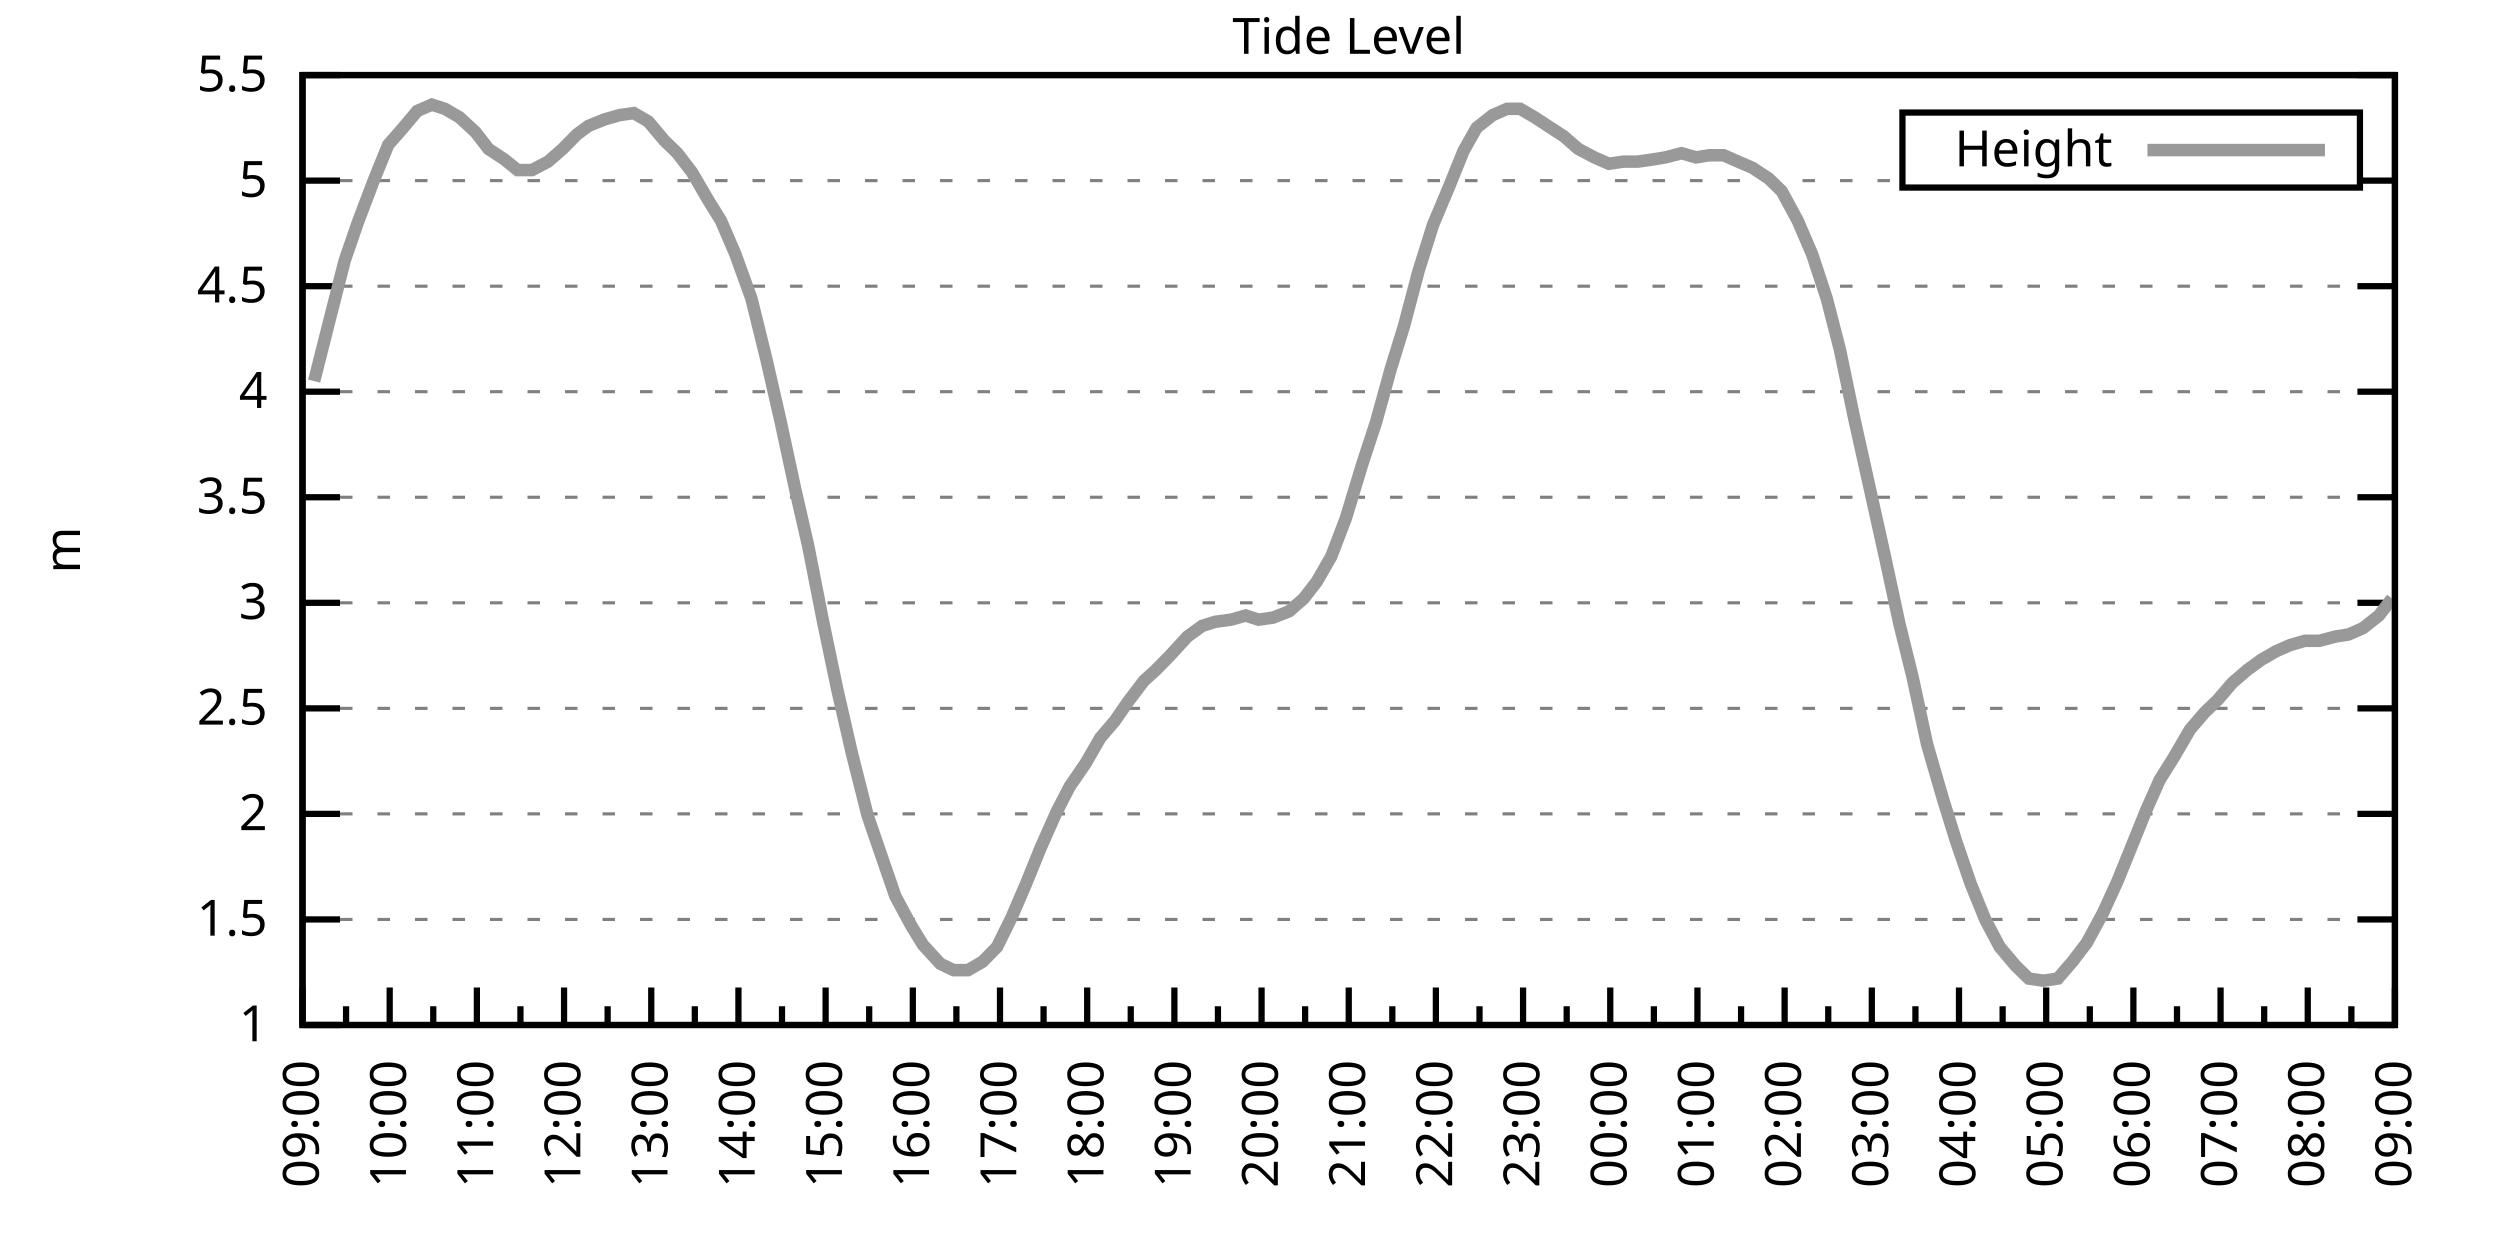
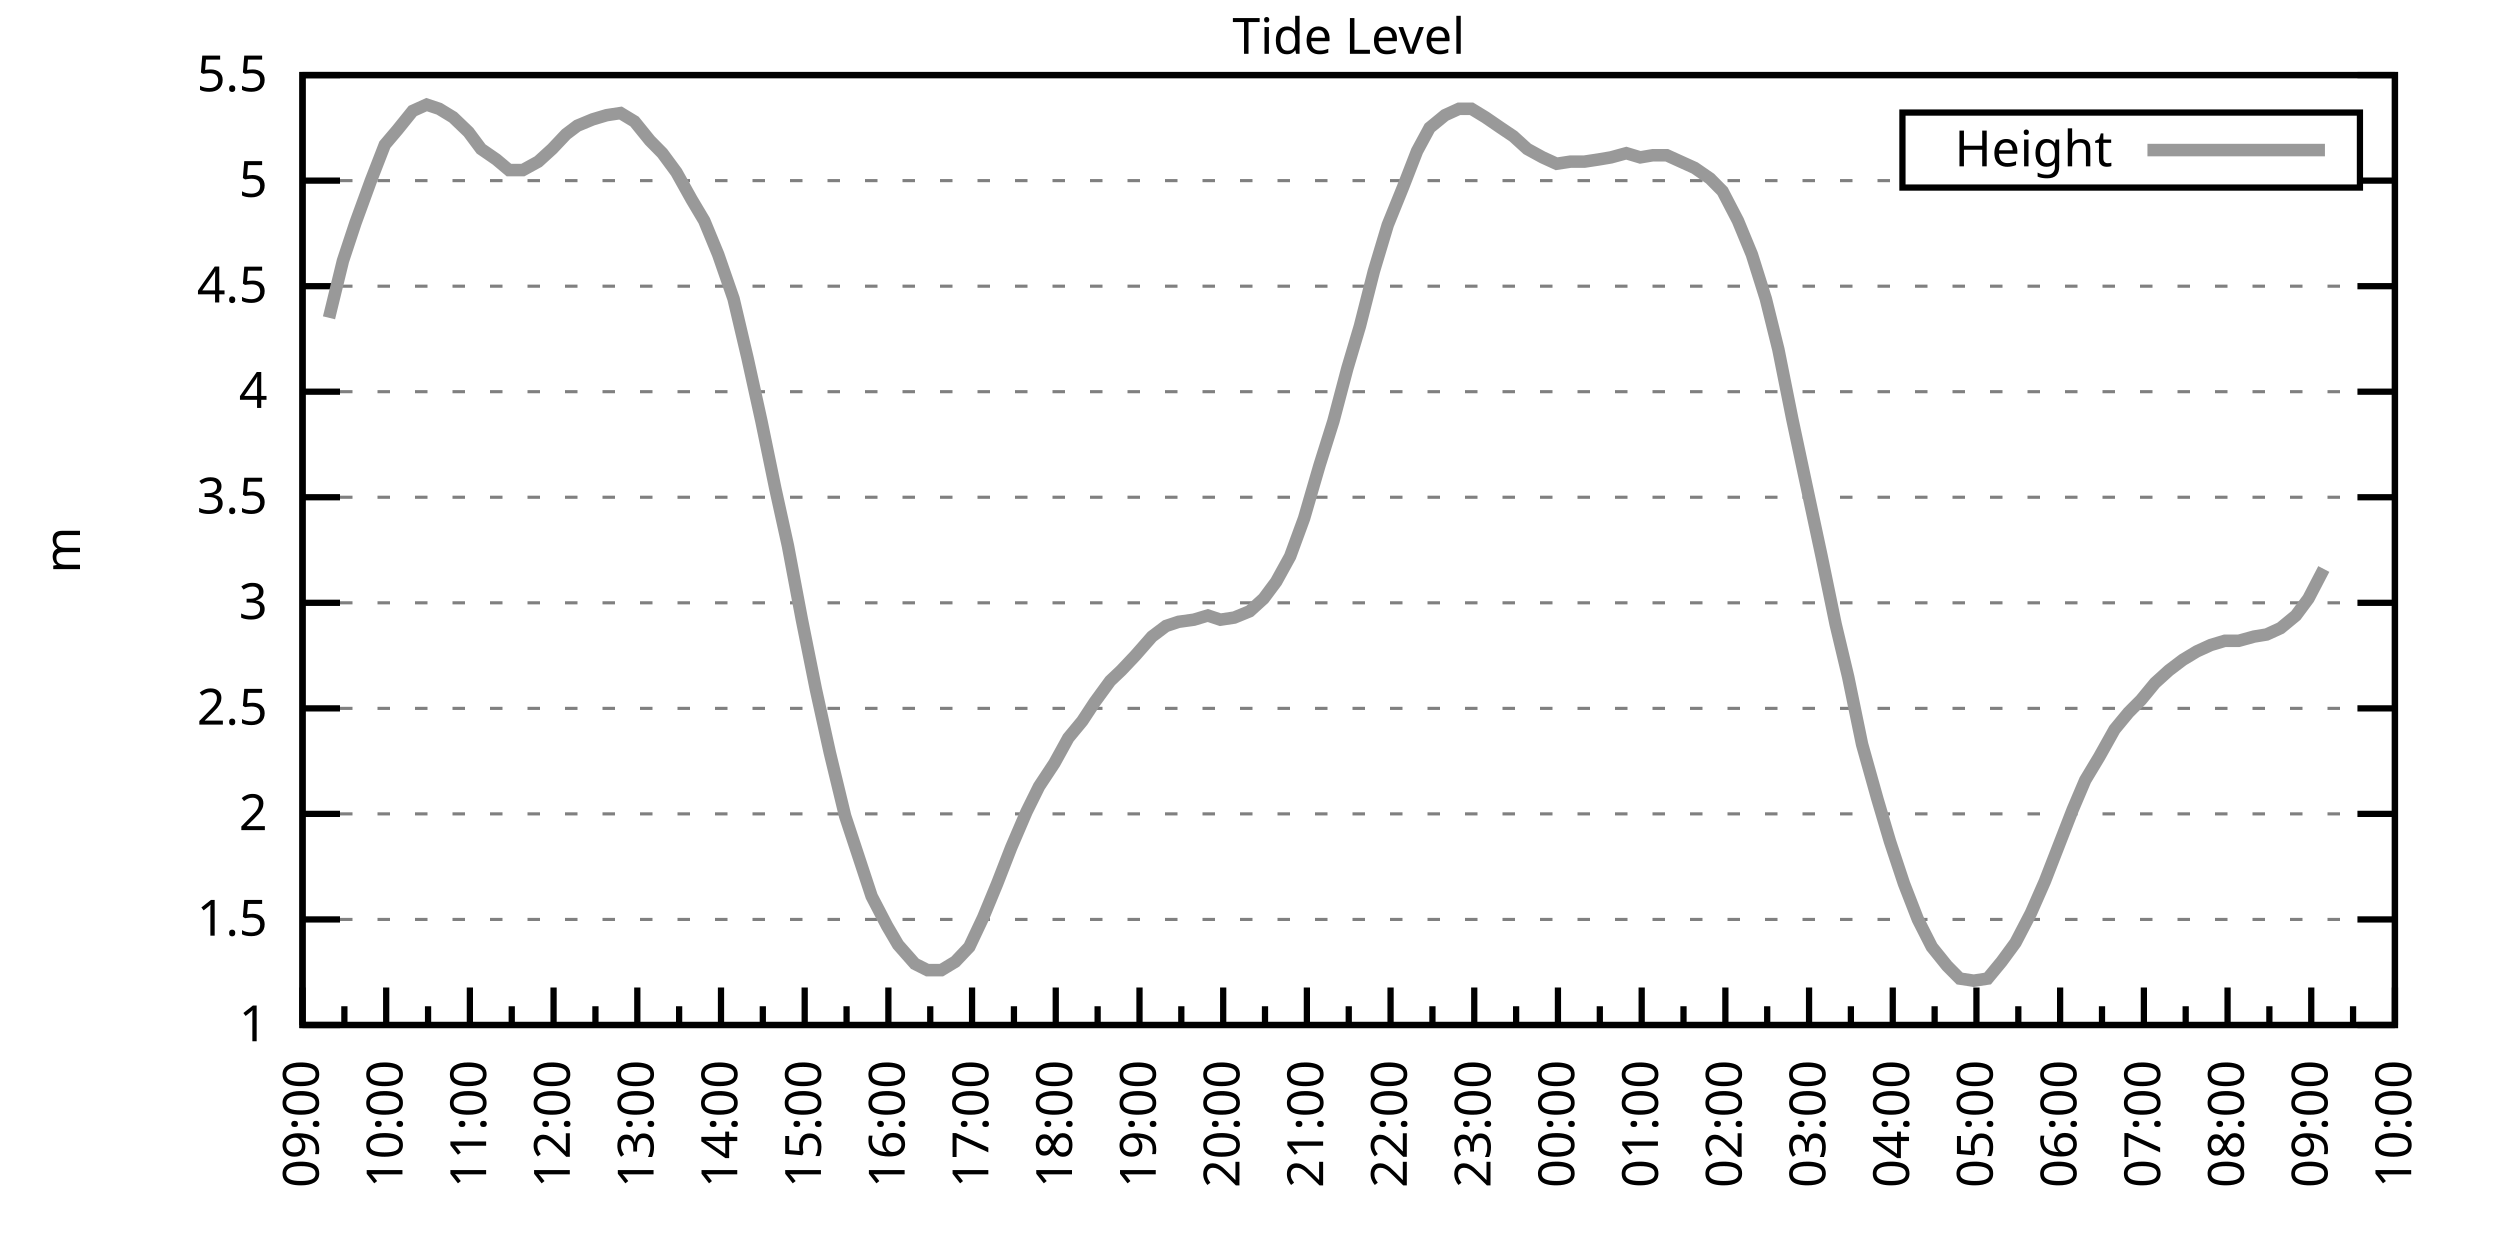
<svg xmlns="http://www.w3.org/2000/svg" xmlns:xlink="http://www.w3.org/1999/xlink" width="400" height="200" viewBox="0 0 400 200">
  <g id="gnuplot_canvas">
    <rect x="0" y="0" width="400" height="200" fill="none" />
    <defs>
      <circle id="gpDot" r="0.5" stroke-width="0.5" stroke="currentColor" />
      <path id="gpPt0" stroke-width="0.333" stroke="currentColor" d="M-1,0 h2 M0,-1 v2" />
      <path id="gpPt1" stroke-width="0.333" stroke="currentColor" d="M-1,-1 L1,1 M1,-1 L-1,1" />
      <path id="gpPt2" stroke-width="0.333" stroke="currentColor" d="M-1,0 L1,0 M0,-1 L0,1 M-1,-1 L1,1 M-1,1 L1,-1" />
      <rect id="gpPt3" stroke-width="0.333" stroke="currentColor" x="-1" y="-1" width="2" height="2" />
      <rect id="gpPt4" stroke-width="0.333" stroke="currentColor" fill="currentColor" x="-1" y="-1" width="2" height="2" />
      <circle id="gpPt5" stroke-width="0.333" stroke="currentColor" cx="0" cy="0" r="1" />
      <use xlink:href="#gpPt5" id="gpPt6" fill="currentColor" stroke="none" />
      <path id="gpPt7" stroke-width="0.333" stroke="currentColor" d="M0,-1.33 L-1.33,0.67 L1.33,0.67 z" />
      <use xlink:href="#gpPt7" id="gpPt8" fill="currentColor" stroke="none" />
      <use xlink:href="#gpPt7" id="gpPt9" stroke="currentColor" transform="rotate(180)" />
      <use xlink:href="#gpPt9" id="gpPt10" fill="currentColor" stroke="none" />
      <use xlink:href="#gpPt3" id="gpPt11" stroke="currentColor" transform="rotate(45)" />
      <use xlink:href="#gpPt11" id="gpPt12" fill="currentColor" stroke="none" />
      <path id="gpPt13" stroke-width="0.333" stroke="currentColor" d="M0,1.330 L1.265,0.411 L0.782,-1.067 L-0.782,-1.076 L-1.265,0.411 z" />
      <use xlink:href="#gpPt13" id="gpPt14" fill="currentColor" stroke="none" />
      <filter id="textbox" filterUnits="objectBoundingBox" x="0" y="0" height="1" width="1">
        <feFlood flood-color="white" flood-opacity="1" result="bgnd" />
        <feComposite in="SourceGraphic" in2="bgnd" operator="atop" />
      </filter>
      <filter id="greybox" filterUnits="objectBoundingBox" x="0" y="0" height="1" width="1">
        <feFlood flood-color="lightgrey" flood-opacity="1" result="grey" />
        <feComposite in="SourceGraphic" in2="grey" operator="atop" />
      </filter>
    </defs>
    <g fill="none" color="white" stroke="currentColor" stroke-width="1.00" stroke-linecap="butt" stroke-linejoin="miter">
</g>
    <g fill="none" color="black" stroke="currentColor" stroke-width="1.00" stroke-linecap="butt" stroke-linejoin="miter">
      <g stroke="none" shape-rendering="crispEdges">
        <polygon fill="rgb(255, 255, 255)" points="48.40,164.00 383.18,164.00 383.18,12.02 48.40,12.02 " />
      </g>
    </g>
    <g fill="none" color="black" stroke="currentColor" stroke-width="1.00" stroke-linecap="butt" stroke-linejoin="miter">
</g>
    <g fill="none" color="black" stroke="black" stroke-width="0.50" stroke-linecap="butt" stroke-linejoin="miter">
</g>
    <g fill="none" color="gray" stroke="currentColor" stroke-width="0.50" stroke-linecap="butt" stroke-linejoin="miter">
      <path stroke="gray" stroke-dasharray="2,4" class="gridline" d="M48.40,164.00 L383.19,164.00  " />
    </g>
    <g fill="none" color="gray" stroke="gray" stroke-width="1.00" stroke-linecap="butt" stroke-linejoin="miter">
</g>
    <g fill="none" color="black" stroke="currentColor" stroke-width="1.00" stroke-linecap="butt" stroke-linejoin="miter">
      <path stroke="black" d="M48.40,164.00 L54.40,164.00 M383.19,164.00 L377.19,164.00  " />
      <g transform="translate(42.80,166.60)" stroke="none" fill="black" font-family="Sans" font-size="8.00" text-anchor="end">
        <text>
          <tspan font-family="Sans"> 1</tspan>
        </text>
      </g>
    </g>
    <g fill="none" color="black" stroke="currentColor" stroke-width="1.00" stroke-linecap="butt" stroke-linejoin="miter">
</g>
    <g fill="none" color="black" stroke="black" stroke-width="0.50" stroke-linecap="butt" stroke-linejoin="miter">
</g>
    <g fill="none" color="gray" stroke="currentColor" stroke-width="0.50" stroke-linecap="butt" stroke-linejoin="miter">
      <path stroke="gray" stroke-dasharray="2,4" class="gridline" d="M48.40,147.11 L383.19,147.11  " />
    </g>
    <g fill="none" color="gray" stroke="gray" stroke-width="1.00" stroke-linecap="butt" stroke-linejoin="miter">
</g>
    <g fill="none" color="black" stroke="currentColor" stroke-width="1.00" stroke-linecap="butt" stroke-linejoin="miter">
      <path stroke="black" d="M48.40,147.11 L54.40,147.11 M383.19,147.11 L377.19,147.11  " />
      <g transform="translate(42.80,149.71)" stroke="none" fill="black" font-family="Sans" font-size="8.00" text-anchor="end">
        <text>
          <tspan font-family="Sans"> 1.5</tspan>
        </text>
      </g>
    </g>
    <g fill="none" color="black" stroke="currentColor" stroke-width="1.00" stroke-linecap="butt" stroke-linejoin="miter">
</g>
    <g fill="none" color="black" stroke="black" stroke-width="0.50" stroke-linecap="butt" stroke-linejoin="miter">
</g>
    <g fill="none" color="gray" stroke="currentColor" stroke-width="0.50" stroke-linecap="butt" stroke-linejoin="miter">
      <path stroke="gray" stroke-dasharray="2,4" class="gridline" d="M48.40,130.22 L383.19,130.22  " />
    </g>
    <g fill="none" color="gray" stroke="gray" stroke-width="1.00" stroke-linecap="butt" stroke-linejoin="miter">
</g>
    <g fill="none" color="black" stroke="currentColor" stroke-width="1.00" stroke-linecap="butt" stroke-linejoin="miter">
      <path stroke="black" d="M48.40,130.22 L54.40,130.22 M383.19,130.22 L377.19,130.22  " />
      <g transform="translate(42.80,132.82)" stroke="none" fill="black" font-family="Sans" font-size="8.00" text-anchor="end">
        <text>
          <tspan font-family="Sans"> 2</tspan>
        </text>
      </g>
    </g>
    <g fill="none" color="black" stroke="currentColor" stroke-width="1.00" stroke-linecap="butt" stroke-linejoin="miter">
</g>
    <g fill="none" color="black" stroke="black" stroke-width="0.50" stroke-linecap="butt" stroke-linejoin="miter">
</g>
    <g fill="none" color="gray" stroke="currentColor" stroke-width="0.50" stroke-linecap="butt" stroke-linejoin="miter">
      <path stroke="gray" stroke-dasharray="2,4" class="gridline" d="M48.40,113.34 L383.19,113.34  " />
    </g>
    <g fill="none" color="gray" stroke="gray" stroke-width="1.00" stroke-linecap="butt" stroke-linejoin="miter">
</g>
    <g fill="none" color="black" stroke="currentColor" stroke-width="1.00" stroke-linecap="butt" stroke-linejoin="miter">
      <path stroke="black" d="M48.40,113.34 L54.40,113.34 M383.19,113.34 L377.19,113.34  " />
      <g transform="translate(42.80,115.94)" stroke="none" fill="black" font-family="Sans" font-size="8.00" text-anchor="end">
        <text>
          <tspan font-family="Sans"> 2.5</tspan>
        </text>
      </g>
    </g>
    <g fill="none" color="black" stroke="currentColor" stroke-width="1.00" stroke-linecap="butt" stroke-linejoin="miter">
</g>
    <g fill="none" color="black" stroke="black" stroke-width="0.50" stroke-linecap="butt" stroke-linejoin="miter">
</g>
    <g fill="none" color="gray" stroke="currentColor" stroke-width="0.50" stroke-linecap="butt" stroke-linejoin="miter">
      <path stroke="gray" stroke-dasharray="2,4" class="gridline" d="M48.40,96.45 L383.19,96.45  " />
    </g>
    <g fill="none" color="gray" stroke="gray" stroke-width="1.00" stroke-linecap="butt" stroke-linejoin="miter">
</g>
    <g fill="none" color="black" stroke="currentColor" stroke-width="1.00" stroke-linecap="butt" stroke-linejoin="miter">
      <path stroke="black" d="M48.40,96.45 L54.40,96.45 M383.19,96.45 L377.19,96.45  " />
      <g transform="translate(42.80,99.05)" stroke="none" fill="black" font-family="Sans" font-size="8.00" text-anchor="end">
        <text>
          <tspan font-family="Sans"> 3</tspan>
        </text>
      </g>
    </g>
    <g fill="none" color="black" stroke="currentColor" stroke-width="1.00" stroke-linecap="butt" stroke-linejoin="miter">
</g>
    <g fill="none" color="black" stroke="black" stroke-width="0.50" stroke-linecap="butt" stroke-linejoin="miter">
</g>
    <g fill="none" color="gray" stroke="currentColor" stroke-width="0.50" stroke-linecap="butt" stroke-linejoin="miter">
      <path stroke="gray" stroke-dasharray="2,4" class="gridline" d="M48.40,79.56 L383.19,79.56  " />
    </g>
    <g fill="none" color="gray" stroke="gray" stroke-width="1.00" stroke-linecap="butt" stroke-linejoin="miter">
</g>
    <g fill="none" color="black" stroke="currentColor" stroke-width="1.00" stroke-linecap="butt" stroke-linejoin="miter">
      <path stroke="black" d="M48.40,79.56 L54.40,79.56 M383.19,79.56 L377.19,79.56  " />
      <g transform="translate(42.80,82.16)" stroke="none" fill="black" font-family="Sans" font-size="8.00" text-anchor="end">
        <text>
          <tspan font-family="Sans"> 3.5</tspan>
        </text>
      </g>
    </g>
    <g fill="none" color="black" stroke="currentColor" stroke-width="1.00" stroke-linecap="butt" stroke-linejoin="miter">
</g>
    <g fill="none" color="black" stroke="black" stroke-width="0.50" stroke-linecap="butt" stroke-linejoin="miter">
</g>
    <g fill="none" color="gray" stroke="currentColor" stroke-width="0.50" stroke-linecap="butt" stroke-linejoin="miter">
      <path stroke="gray" stroke-dasharray="2,4" class="gridline" d="M48.40,62.67 L383.19,62.67  " />
    </g>
    <g fill="none" color="gray" stroke="gray" stroke-width="1.00" stroke-linecap="butt" stroke-linejoin="miter">
</g>
    <g fill="none" color="black" stroke="currentColor" stroke-width="1.00" stroke-linecap="butt" stroke-linejoin="miter">
      <path stroke="black" d="M48.40,62.67 L54.40,62.67 M383.19,62.67 L377.19,62.67  " />
      <g transform="translate(42.80,65.27)" stroke="none" fill="black" font-family="Sans" font-size="8.00" text-anchor="end">
        <text>
          <tspan font-family="Sans"> 4</tspan>
        </text>
      </g>
    </g>
    <g fill="none" color="black" stroke="currentColor" stroke-width="1.00" stroke-linecap="butt" stroke-linejoin="miter">
</g>
    <g fill="none" color="black" stroke="black" stroke-width="0.50" stroke-linecap="butt" stroke-linejoin="miter">
</g>
    <g fill="none" color="gray" stroke="currentColor" stroke-width="0.50" stroke-linecap="butt" stroke-linejoin="miter">
      <path stroke="gray" stroke-dasharray="2,4" class="gridline" d="M48.40,45.79 L383.19,45.79  " />
    </g>
    <g fill="none" color="gray" stroke="gray" stroke-width="1.00" stroke-linecap="butt" stroke-linejoin="miter">
</g>
    <g fill="none" color="black" stroke="currentColor" stroke-width="1.00" stroke-linecap="butt" stroke-linejoin="miter">
      <path stroke="black" d="M48.40,45.79 L54.40,45.79 M383.19,45.79 L377.19,45.79  " />
      <g transform="translate(42.80,48.39)" stroke="none" fill="black" font-family="Sans" font-size="8.00" text-anchor="end">
        <text>
          <tspan font-family="Sans"> 4.5</tspan>
        </text>
      </g>
    </g>
    <g fill="none" color="black" stroke="currentColor" stroke-width="1.00" stroke-linecap="butt" stroke-linejoin="miter">
</g>
    <g fill="none" color="black" stroke="black" stroke-width="0.50" stroke-linecap="butt" stroke-linejoin="miter">
</g>
    <g fill="none" color="gray" stroke="currentColor" stroke-width="0.50" stroke-linecap="butt" stroke-linejoin="miter">
      <path stroke="gray" stroke-dasharray="2,4" class="gridline" d="M48.40,28.90 L304.39,28.90 M377.59,28.90 L383.19,28.90  " />
    </g>
    <g fill="none" color="gray" stroke="gray" stroke-width="1.00" stroke-linecap="butt" stroke-linejoin="miter">
</g>
    <g fill="none" color="black" stroke="currentColor" stroke-width="1.00" stroke-linecap="butt" stroke-linejoin="miter">
      <path stroke="black" d="M48.40,28.90 L54.40,28.90 M383.19,28.90 L377.19,28.90  " />
      <g transform="translate(42.80,31.50)" stroke="none" fill="black" font-family="Sans" font-size="8.00" text-anchor="end">
        <text>
          <tspan font-family="Sans"> 5</tspan>
        </text>
      </g>
    </g>
    <g fill="none" color="black" stroke="currentColor" stroke-width="1.00" stroke-linecap="butt" stroke-linejoin="miter">
</g>
    <g fill="none" color="black" stroke="black" stroke-width="0.50" stroke-linecap="butt" stroke-linejoin="miter">
</g>
    <g fill="none" color="gray" stroke="currentColor" stroke-width="0.50" stroke-linecap="butt" stroke-linejoin="miter">
      <path stroke="gray" stroke-dasharray="2,4" class="gridline" d="M48.40,12.01 L383.19,12.01  " />
    </g>
    <g fill="none" color="gray" stroke="gray" stroke-width="1.00" stroke-linecap="butt" stroke-linejoin="miter">
</g>
    <g fill="none" color="black" stroke="currentColor" stroke-width="1.00" stroke-linecap="butt" stroke-linejoin="miter">
      <path stroke="black" d="M48.40,12.01 L54.40,12.01 M383.19,12.01 L377.19,12.01  " />
      <g transform="translate(42.80,14.61)" stroke="none" fill="black" font-family="Sans" font-size="8.00" text-anchor="end">
        <text>
          <tspan font-family="Sans"> 5.5</tspan>
        </text>
      </g>
    </g>
    <g fill="none" color="black" stroke="currentColor" stroke-width="1.00" stroke-linecap="butt" stroke-linejoin="miter">
      <path stroke="black" d="M48.40,164.00 L48.40,158.00  " />
      <g transform="translate(51.00,169.60) rotate(270)" stroke="none" fill="black" font-family="Sans" font-size="8.00" text-anchor="end">
        <text>
          <tspan font-family="Sans">09:00</tspan>
        </text>
      </g>
    </g>
    <g fill="none" color="black" stroke="currentColor" stroke-width="1.00" stroke-linecap="butt" stroke-linejoin="miter">
-       <path stroke="black" d="M55.37,164.00 L55.37,161.00 M62.35,164.00 L62.35,158.00  " />
-       <g transform="translate(64.95,169.60) rotate(270)" stroke="none" fill="black" font-family="Sans" font-size="8.00" text-anchor="end">
+       <path stroke="black" d="M55.10,164.00 L55.10,161.00 M61.79,164.00 L61.79,158.00  " />
+       <g transform="translate(64.39,169.60) rotate(270)" stroke="none" fill="black" font-family="Sans" font-size="8.00" text-anchor="end">
        <text>
          <tspan font-family="Sans">10:00</tspan>
        </text>
      </g>
    </g>
    <g fill="none" color="black" stroke="currentColor" stroke-width="1.00" stroke-linecap="butt" stroke-linejoin="miter">
-       <path stroke="black" d="M69.32,164.00 L69.32,161.00 M76.30,164.00 L76.30,158.00  " />
-       <g transform="translate(78.90,169.60) rotate(270)" stroke="none" fill="black" font-family="Sans" font-size="8.00" text-anchor="end">
+       <path stroke="black" d="M68.49,164.00 L68.49,161.00 M75.18,164.00 L75.18,158.00  " />
+       <g transform="translate(77.78,169.60) rotate(270)" stroke="none" fill="black" font-family="Sans" font-size="8.00" text-anchor="end">
        <text>
          <tspan font-family="Sans">11:00</tspan>
        </text>
      </g>
    </g>
    <g fill="none" color="black" stroke="currentColor" stroke-width="1.00" stroke-linecap="butt" stroke-linejoin="miter">
-       <path stroke="black" d="M83.27,164.00 L83.27,161.00 M90.25,164.00 L90.25,158.00  " />
-       <g transform="translate(92.85,169.60) rotate(270)" stroke="none" fill="black" font-family="Sans" font-size="8.00" text-anchor="end">
+       <path stroke="black" d="M81.88,164.00 L81.88,161.00 M88.57,164.00 L88.57,158.00  " />
+       <g transform="translate(91.17,169.60) rotate(270)" stroke="none" fill="black" font-family="Sans" font-size="8.00" text-anchor="end">
        <text>
          <tspan font-family="Sans">12:00</tspan>
        </text>
      </g>
    </g>
    <g fill="none" color="black" stroke="currentColor" stroke-width="1.00" stroke-linecap="butt" stroke-linejoin="miter">
-       <path stroke="black" d="M97.22,164.00 L97.22,161.00 M104.20,164.00 L104.20,158.00  " />
-       <g transform="translate(106.80,169.60) rotate(270)" stroke="none" fill="black" font-family="Sans" font-size="8.00" text-anchor="end">
+       <path stroke="black" d="M95.27,164.00 L95.27,161.00 M101.97,164.00 L101.97,158.00  " />
+       <g transform="translate(104.57,169.60) rotate(270)" stroke="none" fill="black" font-family="Sans" font-size="8.00" text-anchor="end">
        <text>
          <tspan font-family="Sans">13:00</tspan>
        </text>
      </g>
    </g>
    <g fill="none" color="black" stroke="currentColor" stroke-width="1.00" stroke-linecap="butt" stroke-linejoin="miter">
-       <path stroke="black" d="M111.17,164.00 L111.17,161.00 M118.15,164.00 L118.15,158.00  " />
-       <g transform="translate(120.75,169.60) rotate(270)" stroke="none" fill="black" font-family="Sans" font-size="8.00" text-anchor="end">
+       <path stroke="black" d="M108.66,164.00 L108.66,161.00 M115.36,164.00 L115.36,158.00  " />
+       <g transform="translate(117.96,169.60) rotate(270)" stroke="none" fill="black" font-family="Sans" font-size="8.00" text-anchor="end">
        <text>
          <tspan font-family="Sans">14:00</tspan>
        </text>
      </g>
    </g>
    <g fill="none" color="black" stroke="currentColor" stroke-width="1.00" stroke-linecap="butt" stroke-linejoin="miter">
-       <path stroke="black" d="M125.12,164.00 L125.12,161.00 M132.10,164.00 L132.10,158.00  " />
-       <g transform="translate(134.70,169.60) rotate(270)" stroke="none" fill="black" font-family="Sans" font-size="8.00" text-anchor="end">
+       <path stroke="black" d="M122.05,164.00 L122.05,161.00 M128.75,164.00 L128.75,158.00  " />
+       <g transform="translate(131.35,169.60) rotate(270)" stroke="none" fill="black" font-family="Sans" font-size="8.00" text-anchor="end">
        <text>
          <tspan font-family="Sans">15:00</tspan>
        </text>
      </g>
    </g>
    <g fill="none" color="black" stroke="currentColor" stroke-width="1.00" stroke-linecap="butt" stroke-linejoin="miter">
-       <path stroke="black" d="M139.07,164.00 L139.07,161.00 M146.05,164.00 L146.05,158.00  " />
-       <g transform="translate(148.65,169.60) rotate(270)" stroke="none" fill="black" font-family="Sans" font-size="8.00" text-anchor="end">
+       <path stroke="black" d="M135.45,164.00 L135.45,161.00 M142.14,164.00 L142.14,158.00  " />
+       <g transform="translate(144.74,169.60) rotate(270)" stroke="none" fill="black" font-family="Sans" font-size="8.00" text-anchor="end">
        <text>
          <tspan font-family="Sans">16:00</tspan>
        </text>
      </g>
    </g>
    <g fill="none" color="black" stroke="currentColor" stroke-width="1.00" stroke-linecap="butt" stroke-linejoin="miter">
-       <path stroke="black" d="M153.02,164.00 L153.02,161.00 M160.00,164.00 L160.00,158.00  " />
-       <g transform="translate(162.60,169.60) rotate(270)" stroke="none" fill="black" font-family="Sans" font-size="8.00" text-anchor="end">
+       <path stroke="black" d="M148.84,164.00 L148.84,161.00 M155.53,164.00 L155.53,158.00  " />
+       <g transform="translate(158.13,169.60) rotate(270)" stroke="none" fill="black" font-family="Sans" font-size="8.00" text-anchor="end">
        <text>
          <tspan font-family="Sans">17:00</tspan>
        </text>
      </g>
    </g>
    <g fill="none" color="black" stroke="currentColor" stroke-width="1.00" stroke-linecap="butt" stroke-linejoin="miter">
-       <path stroke="black" d="M166.97,164.00 L166.97,161.00 M173.95,164.00 L173.95,158.00  " />
-       <g transform="translate(176.55,169.60) rotate(270)" stroke="none" fill="black" font-family="Sans" font-size="8.00" text-anchor="end">
+       <path stroke="black" d="M162.23,164.00 L162.23,161.00 M168.92,164.00 L168.92,158.00  " />
+       <g transform="translate(171.52,169.60) rotate(270)" stroke="none" fill="black" font-family="Sans" font-size="8.00" text-anchor="end">
        <text>
          <tspan font-family="Sans">18:00</tspan>
        </text>
      </g>
    </g>
    <g fill="none" color="black" stroke="currentColor" stroke-width="1.00" stroke-linecap="butt" stroke-linejoin="miter">
-       <path stroke="black" d="M180.92,164.00 L180.92,161.00 M187.90,164.00 L187.90,158.00  " />
-       <g transform="translate(190.50,169.60) rotate(270)" stroke="none" fill="black" font-family="Sans" font-size="8.00" text-anchor="end">
+       <path stroke="black" d="M175.62,164.00 L175.62,161.00 M182.32,164.00 L182.32,158.00  " />
+       <g transform="translate(184.92,169.60) rotate(270)" stroke="none" fill="black" font-family="Sans" font-size="8.00" text-anchor="end">
        <text>
          <tspan font-family="Sans">19:00</tspan>
        </text>
      </g>
    </g>
    <g fill="none" color="black" stroke="currentColor" stroke-width="1.00" stroke-linecap="butt" stroke-linejoin="miter">
-       <path stroke="black" d="M194.87,164.00 L194.87,161.00 M201.85,164.00 L201.85,158.00  " />
-       <g transform="translate(204.45,169.60) rotate(270)" stroke="none" fill="black" font-family="Sans" font-size="8.00" text-anchor="end">
+       <path stroke="black" d="M189.01,164.00 L189.01,161.00 M195.71,164.00 L195.71,158.00  " />
+       <g transform="translate(198.31,169.60) rotate(270)" stroke="none" fill="black" font-family="Sans" font-size="8.00" text-anchor="end">
        <text>
          <tspan font-family="Sans">20:00</tspan>
        </text>
      </g>
    </g>
    <g fill="none" color="black" stroke="currentColor" stroke-width="1.00" stroke-linecap="butt" stroke-linejoin="miter">
-       <path stroke="black" d="M208.82,164.00 L208.82,161.00 M215.80,164.00 L215.80,158.00  " />
-       <g transform="translate(218.40,169.60) rotate(270)" stroke="none" fill="black" font-family="Sans" font-size="8.00" text-anchor="end">
+       <path stroke="black" d="M202.40,164.00 L202.40,161.00 M209.10,164.00 L209.10,158.00  " />
+       <g transform="translate(211.70,169.60) rotate(270)" stroke="none" fill="black" font-family="Sans" font-size="8.00" text-anchor="end">
        <text>
          <tspan font-family="Sans">21:00</tspan>
        </text>
      </g>
    </g>
    <g fill="none" color="black" stroke="currentColor" stroke-width="1.00" stroke-linecap="butt" stroke-linejoin="miter">
-       <path stroke="black" d="M222.77,164.00 L222.77,161.00 M229.74,164.00 L229.74,158.00  " />
-       <g transform="translate(232.34,169.60) rotate(270)" stroke="none" fill="black" font-family="Sans" font-size="8.00" text-anchor="end">
+       <path stroke="black" d="M215.80,164.00 L215.80,161.00 M222.49,164.00 L222.49,158.00  " />
+       <g transform="translate(225.09,169.60) rotate(270)" stroke="none" fill="black" font-family="Sans" font-size="8.00" text-anchor="end">
        <text>
          <tspan font-family="Sans">22:00</tspan>
        </text>
      </g>
    </g>
    <g fill="none" color="black" stroke="currentColor" stroke-width="1.00" stroke-linecap="butt" stroke-linejoin="miter">
-       <path stroke="black" d="M236.72,164.00 L236.72,161.00 M243.69,164.00 L243.69,158.00  " />
-       <g transform="translate(246.29,169.60) rotate(270)" stroke="none" fill="black" font-family="Sans" font-size="8.00" text-anchor="end">
+       <path stroke="black" d="M229.19,164.00 L229.19,161.00 M235.88,164.00 L235.88,158.00  " />
+       <g transform="translate(238.48,169.60) rotate(270)" stroke="none" fill="black" font-family="Sans" font-size="8.00" text-anchor="end">
        <text>
          <tspan font-family="Sans">23:00</tspan>
        </text>
      </g>
    </g>
    <g fill="none" color="black" stroke="currentColor" stroke-width="1.00" stroke-linecap="butt" stroke-linejoin="miter">
-       <path stroke="black" d="M250.67,164.00 L250.67,161.00 M257.64,164.00 L257.64,158.00  " />
-       <g transform="translate(260.24,169.60) rotate(270)" stroke="none" fill="black" font-family="Sans" font-size="8.00" text-anchor="end">
+       <path stroke="black" d="M242.58,164.00 L242.58,161.00 M249.27,164.00 L249.27,158.00  " />
+       <g transform="translate(251.87,169.60) rotate(270)" stroke="none" fill="black" font-family="Sans" font-size="8.00" text-anchor="end">
        <text>
          <tspan font-family="Sans">00:00</tspan>
        </text>
      </g>
    </g>
    <g fill="none" color="black" stroke="currentColor" stroke-width="1.00" stroke-linecap="butt" stroke-linejoin="miter">
-       <path stroke="black" d="M264.62,164.00 L264.62,161.00 M271.59,164.00 L271.59,158.00  " />
-       <g transform="translate(274.19,169.60) rotate(270)" stroke="none" fill="black" font-family="Sans" font-size="8.00" text-anchor="end">
+       <path stroke="black" d="M255.97,164.00 L255.97,161.00 M262.67,164.00 L262.67,158.00  " />
+       <g transform="translate(265.27,169.60) rotate(270)" stroke="none" fill="black" font-family="Sans" font-size="8.00" text-anchor="end">
        <text>
          <tspan font-family="Sans">01:00</tspan>
        </text>
      </g>
    </g>
    <g fill="none" color="black" stroke="currentColor" stroke-width="1.00" stroke-linecap="butt" stroke-linejoin="miter">
-       <path stroke="black" d="M278.57,164.00 L278.57,161.00 M285.54,164.00 L285.54,158.00  " />
-       <g transform="translate(288.14,169.60) rotate(270)" stroke="none" fill="black" font-family="Sans" font-size="8.00" text-anchor="end">
+       <path stroke="black" d="M269.36,164.00 L269.36,161.00 M276.06,164.00 L276.06,158.00  " />
+       <g transform="translate(278.66,169.60) rotate(270)" stroke="none" fill="black" font-family="Sans" font-size="8.00" text-anchor="end">
        <text>
          <tspan font-family="Sans">02:00</tspan>
        </text>
      </g>
    </g>
    <g fill="none" color="black" stroke="currentColor" stroke-width="1.00" stroke-linecap="butt" stroke-linejoin="miter">
-       <path stroke="black" d="M292.52,164.00 L292.52,161.00 M299.49,164.00 L299.49,158.00  " />
-       <g transform="translate(302.09,169.60) rotate(270)" stroke="none" fill="black" font-family="Sans" font-size="8.00" text-anchor="end">
+       <path stroke="black" d="M282.75,164.00 L282.75,161.00 M289.45,164.00 L289.45,158.00  " />
+       <g transform="translate(292.05,169.60) rotate(270)" stroke="none" fill="black" font-family="Sans" font-size="8.00" text-anchor="end">
        <text>
          <tspan font-family="Sans">03:00</tspan>
        </text>
      </g>
    </g>
    <g fill="none" color="black" stroke="currentColor" stroke-width="1.00" stroke-linecap="butt" stroke-linejoin="miter">
-       <path stroke="black" d="M306.47,164.00 L306.47,161.00 M313.44,164.00 L313.44,158.00  " />
-       <g transform="translate(316.04,169.60) rotate(270)" stroke="none" fill="black" font-family="Sans" font-size="8.00" text-anchor="end">
+       <path stroke="black" d="M296.14,164.00 L296.14,161.00 M302.84,164.00 L302.84,158.00  " />
+       <g transform="translate(305.44,169.60) rotate(270)" stroke="none" fill="black" font-family="Sans" font-size="8.00" text-anchor="end">
        <text>
          <tspan font-family="Sans">04:00</tspan>
        </text>
      </g>
    </g>
    <g fill="none" color="black" stroke="currentColor" stroke-width="1.00" stroke-linecap="butt" stroke-linejoin="miter">
-       <path stroke="black" d="M320.42,164.00 L320.42,161.00 M327.39,164.00 L327.39,158.00  " />
-       <g transform="translate(329.99,169.60) rotate(270)" stroke="none" fill="black" font-family="Sans" font-size="8.00" text-anchor="end">
+       <path stroke="black" d="M309.54,164.00 L309.54,161.00 M316.23,164.00 L316.23,158.00  " />
+       <g transform="translate(318.83,169.60) rotate(270)" stroke="none" fill="black" font-family="Sans" font-size="8.00" text-anchor="end">
        <text>
          <tspan font-family="Sans">05:00</tspan>
        </text>
      </g>
    </g>
    <g fill="none" color="black" stroke="currentColor" stroke-width="1.00" stroke-linecap="butt" stroke-linejoin="miter">
-       <path stroke="black" d="M334.37,164.00 L334.37,161.00 M341.34,164.00 L341.34,158.00  " />
-       <g transform="translate(343.94,169.60) rotate(270)" stroke="none" fill="black" font-family="Sans" font-size="8.00" text-anchor="end">
+       <path stroke="black" d="M322.93,164.00 L322.93,161.00 M329.62,164.00 L329.62,158.00  " />
+       <g transform="translate(332.22,169.60) rotate(270)" stroke="none" fill="black" font-family="Sans" font-size="8.00" text-anchor="end">
        <text>
          <tspan font-family="Sans">06:00</tspan>
        </text>
      </g>
    </g>
    <g fill="none" color="black" stroke="currentColor" stroke-width="1.00" stroke-linecap="butt" stroke-linejoin="miter">
-       <path stroke="black" d="M348.32,164.00 L348.32,161.00 M355.29,164.00 L355.29,158.00  " />
-       <g transform="translate(357.89,169.60) rotate(270)" stroke="none" fill="black" font-family="Sans" font-size="8.00" text-anchor="end">
+       <path stroke="black" d="M336.32,164.00 L336.32,161.00 M343.02,164.00 L343.02,158.00  " />
+       <g transform="translate(345.62,169.60) rotate(270)" stroke="none" fill="black" font-family="Sans" font-size="8.00" text-anchor="end">
        <text>
          <tspan font-family="Sans">07:00</tspan>
        </text>
      </g>
    </g>
    <g fill="none" color="black" stroke="currentColor" stroke-width="1.00" stroke-linecap="butt" stroke-linejoin="miter">
-       <path stroke="black" d="M362.27,164.00 L362.27,161.00 M369.24,164.00 L369.24,158.00  " />
-       <g transform="translate(371.84,169.60) rotate(270)" stroke="none" fill="black" font-family="Sans" font-size="8.00" text-anchor="end">
+       <path stroke="black" d="M349.71,164.00 L349.71,161.00 M356.41,164.00 L356.41,158.00  " />
+       <g transform="translate(359.01,169.60) rotate(270)" stroke="none" fill="black" font-family="Sans" font-size="8.00" text-anchor="end">
        <text>
          <tspan font-family="Sans">08:00</tspan>
        </text>
      </g>
    </g>
    <g fill="none" color="black" stroke="currentColor" stroke-width="1.00" stroke-linecap="butt" stroke-linejoin="miter">
-       <path stroke="black" d="M376.22,164.00 L376.22,161.00 M383.19,164.00 L383.19,158.00  " />
+       <path stroke="black" d="M363.10,164.00 L363.10,161.00 M369.80,164.00 L369.80,158.00  " />
+       <g transform="translate(372.40,169.60) rotate(270)" stroke="none" fill="black" font-family="Sans" font-size="8.00" text-anchor="end">
+         <text>
+           <tspan font-family="Sans">09:00</tspan>
+         </text>
+       </g>
+     </g>
+     <g fill="none" color="black" stroke="currentColor" stroke-width="1.00" stroke-linecap="butt" stroke-linejoin="miter">
+       <path stroke="black" d="M376.49,164.00 L376.49,161.00 M383.19,164.00 L383.19,158.00  " />
      <g transform="translate(385.79,169.60) rotate(270)" stroke="none" fill="black" font-family="Sans" font-size="8.00" text-anchor="end">
        <text>
-           <tspan font-family="Sans">09:00</tspan>
+           <tspan font-family="Sans">10:00</tspan>
        </text>
      </g>
    </g>
    <g fill="none" color="black" stroke="currentColor" stroke-width="1.00" stroke-linecap="butt" stroke-linejoin="miter">
</g>
    <g fill="none" color="black" stroke="currentColor" stroke-width="1.00" stroke-linecap="butt" stroke-linejoin="miter">
      <path stroke="black" d="M48.40,12.01 L48.40,164.00 L383.19,164.00 L383.19,12.01 L48.40,12.01 Z  " />
    </g>
    <g fill="none" color="black" stroke="currentColor" stroke-width="1.00" stroke-linecap="butt" stroke-linejoin="miter">
      <g transform="translate(12.80,88.01) rotate(270)" stroke="none" fill="black" font-family="Sans" font-size="8.00" text-anchor="middle">
        <text>
          <tspan font-family="Sans">m</tspan>
        </text>
      </g>
    </g>
    <g fill="none" color="black" stroke="currentColor" stroke-width="1.00" stroke-linecap="butt" stroke-linejoin="miter">
</g>
    <g fill="none" color="black" stroke="currentColor" stroke-width="1.00" stroke-linecap="butt" stroke-linejoin="miter">
      <path stroke="black" d="M304.39,30.01 L304.39,18.01 L377.59,18.01 L377.59,30.01 L304.39,30.01 Z  " />
    </g>
    <g id="Tide_level_plot_1">
      <g fill="none" color="white" stroke="black" stroke-width="2.00" stroke-linecap="butt" stroke-linejoin="miter">
</g>
      <g fill="none" color="black" stroke="currentColor" stroke-width="2.00" stroke-linecap="butt" stroke-linejoin="miter">
        <g transform="translate(337.99,26.61)" stroke="none" fill="black" font-family="Sans" font-size="8.00" text-anchor="end">
          <text>
            <tspan font-family="Sans">Height</tspan>
          </text>
        </g>
      </g>
      <g fill="none" color="black" stroke="currentColor" stroke-width="2.00" stroke-linecap="butt" stroke-linejoin="miter">
-         <path stroke="rgb(153, 153, 153)" d="M343.59,24.01 L371.99,24.01 M50.26,60.98 L52.82,50.85 L55.14,41.73 L57.23,35.65 L59.79,28.90 L62.12,23.16   L64.21,20.79 L66.77,17.75 L69.09,16.74 L71.18,17.41 L73.51,18.77 L76.07,21.13 L78.16,23.83 L80.72,25.52   L82.81,27.21 L85.13,27.21 L87.69,25.86 L90.02,23.83 L92.34,21.47 L94.20,20.12 L96.76,19.10 L99.08,18.43   L101.41,18.09 L103.73,19.44 L106.29,22.48 L108.38,24.51 L110.71,27.55 L113.27,31.94 L115.36,35.32 L117.68,40.72   L120.24,47.81 L122.57,57.27 L124.89,67.40 L127.22,78.21 L129.31,87.33 L131.63,99.15 L133.96,110.30 L136.28,120.43   L138.84,130.56 L140.93,136.64 L143.26,143.40 L145.81,148.13 L147.67,151.17 L150.46,154.21 L152.56,155.22 L154.88,155.22   L157.21,153.87 L159.53,151.50 L161.86,146.77 L164.18,141.37 L166.51,135.63 L169.06,129.89 L171.16,125.83 L173.71,122.12   L176.04,118.07 L178.36,115.36 L180.46,112.32 L183.01,108.95 L184.87,107.26 L187.20,104.89 L189.99,101.85 L192.31,100.16   L194.41,99.49 L196.96,99.15 L199.29,98.48 L201.38,99.15 L203.71,98.81 L206.26,97.80 L208.59,95.77 L210.68,93.07   L213.01,89.02 L215.33,82.94 L217.89,74.49 L220.21,67.40 L222.54,58.96 L224.63,52.20 L226.95,43.42 L229.28,35.99   L231.84,29.91 L234.16,24.17 L236.25,20.45 L238.81,18.43 L241.14,17.41 L243.23,17.41 L245.55,18.77 L248.11,20.45   L250.20,21.80 L252.53,23.83 L255.09,25.18 L257.41,26.20 L259.74,25.86 L262.06,25.86 L264.39,25.52 L266.48,25.18   L269.04,24.51 L271.36,25.18 L273.45,24.84 L275.78,24.84 L278.10,25.86 L280.43,26.87 L282.99,28.56 L285.08,30.59   L287.64,35.32 L289.96,40.72 L292.29,47.81 L294.38,55.92 L296.70,67.06 L299.03,77.53 L301.58,89.02 L303.91,99.83   L306.00,108.27 L308.33,119.08 L310.88,127.86 L312.98,134.62 L315.30,141.37 L317.63,147.11 L319.95,151.50 L322.51,154.54   L324.60,156.57 L326.93,156.91 L329.25,156.57 L331.58,153.87 L333.90,150.83 L336.46,146.10 L338.78,141.03 L341.11,135.29   L343.43,129.55 L345.53,124.82 L347.85,121.11 L350.41,116.71 L352.73,114.01 L354.83,111.99 L357.15,109.28 L359.48,107.26   L361.80,105.57 L364.13,104.22 L366.45,103.20 L368.78,102.53 L371.10,102.53 L373.66,101.85 L375.75,101.52 L378.08,100.50   L380.63,98.48 L382.73,95.77  " />
+         <path stroke="rgb(153, 153, 153)" d="M343.59,24.01 L371.99,24.01 M52.64,50.85 L54.87,41.73 L56.88,35.65 L59.34,28.90 L61.57,23.16 L63.58,20.79   L66.03,17.75 L68.26,16.74 L70.27,17.41 L72.50,18.77 L74.96,21.13 L76.97,23.83 L79.42,25.52 L81.43,27.21   L83.66,27.21 L86.12,25.86 L88.35,23.83 L90.58,21.47 L92.37,20.12 L94.82,19.10 L97.06,18.43 L99.29,18.09   L101.52,19.44 L103.98,22.48 L105.98,24.51 L108.22,27.55 L110.67,31.94 L112.68,35.32 L114.91,40.72 L117.37,47.81   L119.60,57.27 L121.83,67.40 L124.06,78.21 L126.07,87.33 L128.30,99.15 L130.54,110.30 L132.77,120.43 L135.22,130.56   L137.23,136.64 L139.46,143.40 L141.92,148.13 L143.70,151.17 L146.38,154.21 L148.39,155.22 L150.62,155.22 L152.85,153.87   L155.09,151.50 L157.32,146.77 L159.55,141.37 L161.78,135.63 L164.24,129.89 L166.25,125.83 L168.70,122.12 L170.93,118.07   L173.17,115.36 L175.17,112.32 L177.63,108.95 L179.41,107.26 L181.65,104.89 L184.32,101.85 L186.56,100.16 L188.57,99.49   L191.02,99.15 L193.25,98.48 L195.26,99.15 L197.49,98.81 L199.95,97.80 L202.18,95.77 L204.19,93.07 L206.42,89.02   L208.65,82.94 L211.11,74.49 L213.34,67.40 L215.57,58.96 L217.58,52.20 L219.81,43.42 L222.04,35.99 L224.50,29.91   L226.73,24.17 L228.74,20.45 L231.20,18.43 L233.43,17.41 L235.44,17.41 L237.67,18.77 L240.12,20.45 L242.13,21.80   L244.36,23.83 L246.82,25.18 L249.05,26.20 L251.28,25.86 L253.51,25.86 L255.75,25.52 L257.76,25.18 L260.21,24.51   L262.44,25.18 L264.45,24.84 L266.68,24.84 L268.92,25.86 L271.15,26.87 L273.60,28.56 L275.61,30.59 L278.07,35.32   L280.30,40.72 L282.53,47.81 L284.54,55.92 L286.77,67.06 L289.00,77.53 L291.46,89.02 L293.69,99.83 L295.70,108.27   L297.93,119.08 L300.39,127.86 L302.39,134.62 L304.63,141.37 L306.86,147.11 L309.09,151.50 L311.54,154.54 L313.55,156.57   L315.79,156.91 L318.02,156.57 L320.25,153.87 L322.48,150.83 L324.94,146.10 L327.17,141.03 L329.40,135.29 L331.63,129.55   L333.64,124.82 L335.87,121.11 L338.33,116.71 L340.56,114.01 L342.57,111.99 L344.80,109.28 L347.03,107.26 L349.26,105.57   L351.50,104.22 L353.73,103.20 L355.96,102.53 L358.19,102.53 L360.65,101.85 L362.66,101.52 L364.89,100.50 L367.34,98.48   L369.35,95.77 L371.81,91.04  " />
      </g>
    </g>
    <g fill="none" color="black" stroke="currentColor" stroke-width="2.00" stroke-linecap="butt" stroke-linejoin="miter">
</g>
    <g fill="none" color="black" stroke="black" stroke-width="1.00" stroke-linecap="butt" stroke-linejoin="miter">
</g>
    <g fill="none" color="black" stroke="currentColor" stroke-width="1.00" stroke-linecap="butt" stroke-linejoin="miter">
      <path stroke="black" d="M48.40,12.01 L48.40,164.00 L383.19,164.00 L383.19,12.01 L48.40,12.01 Z  " />
    </g>
    <g fill="none" color="black" stroke="currentColor" stroke-width="1.00" stroke-linecap="butt" stroke-linejoin="miter">
      <g transform="translate(215.79,8.61)" stroke="none" fill="black" font-family="Sans" font-size="8.00" text-anchor="middle">
        <text>
          <tspan font-family="Sans">Tide Level</tspan>
        </text>
      </g>
    </g>
    <g fill="none" color="black" stroke="currentColor" stroke-width="1.00" stroke-linecap="butt" stroke-linejoin="miter">
</g>
  </g>
</svg>
